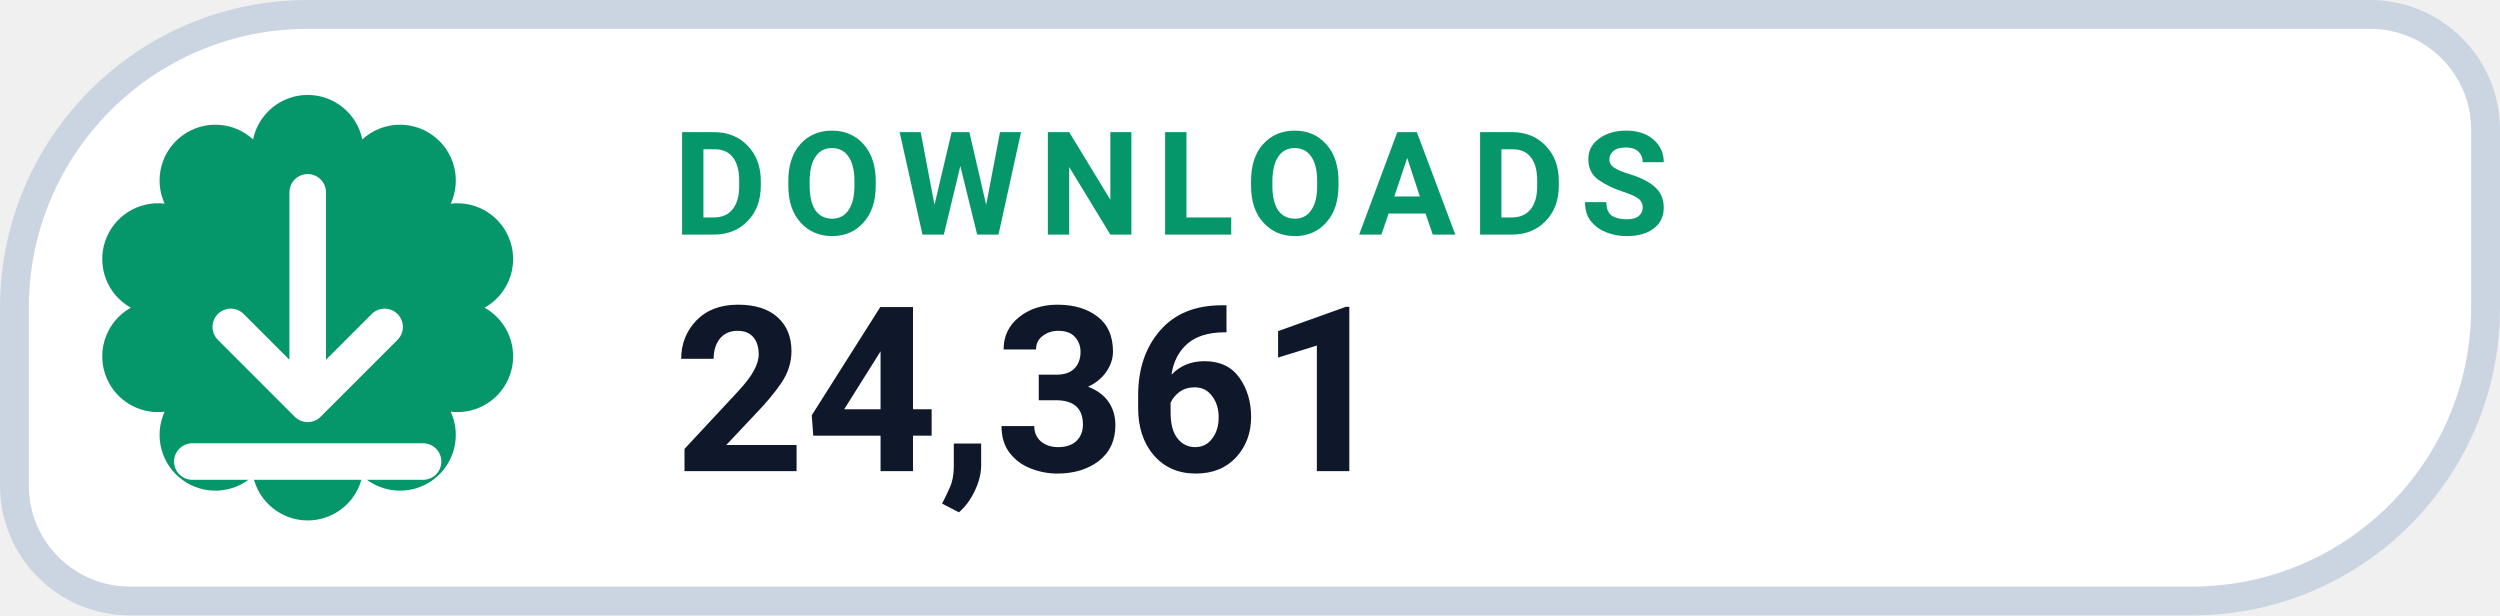
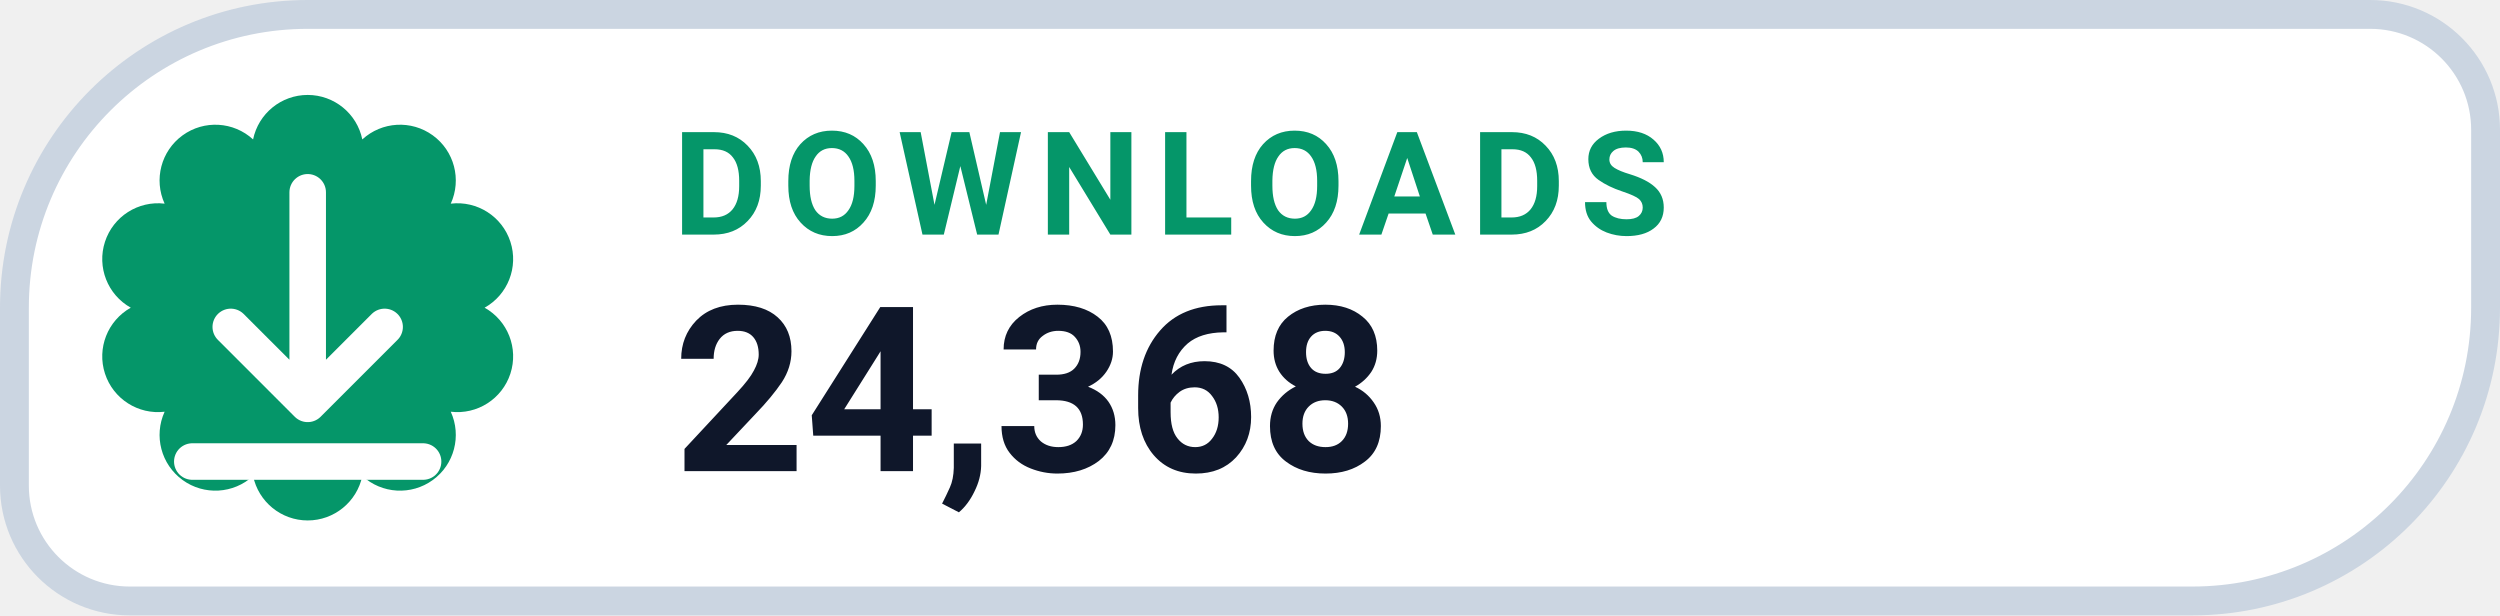
- <svg xmlns="http://www.w3.org/2000/svg" width="130" height="32" viewBox="0 0 130 32" role="img" aria-label="DOWNLOADS 24,361">
+ <svg xmlns="http://www.w3.org/2000/svg" width="130" height="32" viewBox="0 0 130 32" role="img" aria-label="DOWNLOADS 24,368">
  <path d="M 16.00 0.75 H 123.25 A 6.00 6.00 0 0 1 129.25 6.75 V 16.00 A 15.25 15.25 0 0 1 114.00 31.25 H 6.75 A 6.00 6.00 0 0 1 0.75 25.25 V 16.00 A 15.25 15.25 0 0 1 16.00 0.75 Z" fill="#FFFFFF" stroke="#CBD5E1" stroke-width="1.5" />
  <path d="M 13.16 7.25 A 2.90 2.90 0 0 1 18.84 7.25 A 2.90 2.90 0 0 1 23.44 10.59 A 2.90 2.90 0 0 1 25.20 16.00 A 2.90 2.90 0 0 1 23.44 21.41 A 2.90 2.90 0 0 1 18.84 24.75 A 2.90 2.90 0 0 1 13.16 24.75 A 2.90 2.90 0 0 1 8.56 21.41 A 2.90 2.90 0 0 1 6.80 16.00 A 2.90 2.90 0 0 1 8.56 10.59 A 2.90 2.90 0 0 1 13.16 7.25 Z" fill="#059669" />
  <g transform="translate(16 16)" style="color:#FFFFFF;">
    <path d="M0 -6 v11 m0 0 l4 -4 m-4 4 l-4 -4 M-6 8 h12" fill="none" stroke="currentColor" stroke-width="1.9" stroke-linecap="round" stroke-linejoin="round" />
  </g>
  <text x="35" y="12.2" fill="#059669" font-family="-apple-system,BlinkMacSystemFont,'Segoe UI',Roboto,Helvetica,Arial,sans-serif" font-size="7.5" font-weight="700" letter-spacing=".8">DOWNLOADS</text>
-   <text x="35" y="24.5" fill="#0F172A" font-family="-apple-system,BlinkMacSystemFont,'Segoe UI',Roboto,Helvetica,Arial,sans-serif" font-size="12" font-weight="750">24,361</text>
+   <text x="35" y="24.5" fill="#0F172A" font-family="-apple-system,BlinkMacSystemFont,'Segoe UI',Roboto,Helvetica,Arial,sans-serif" font-size="12" font-weight="750">24,368</text>
</svg>
